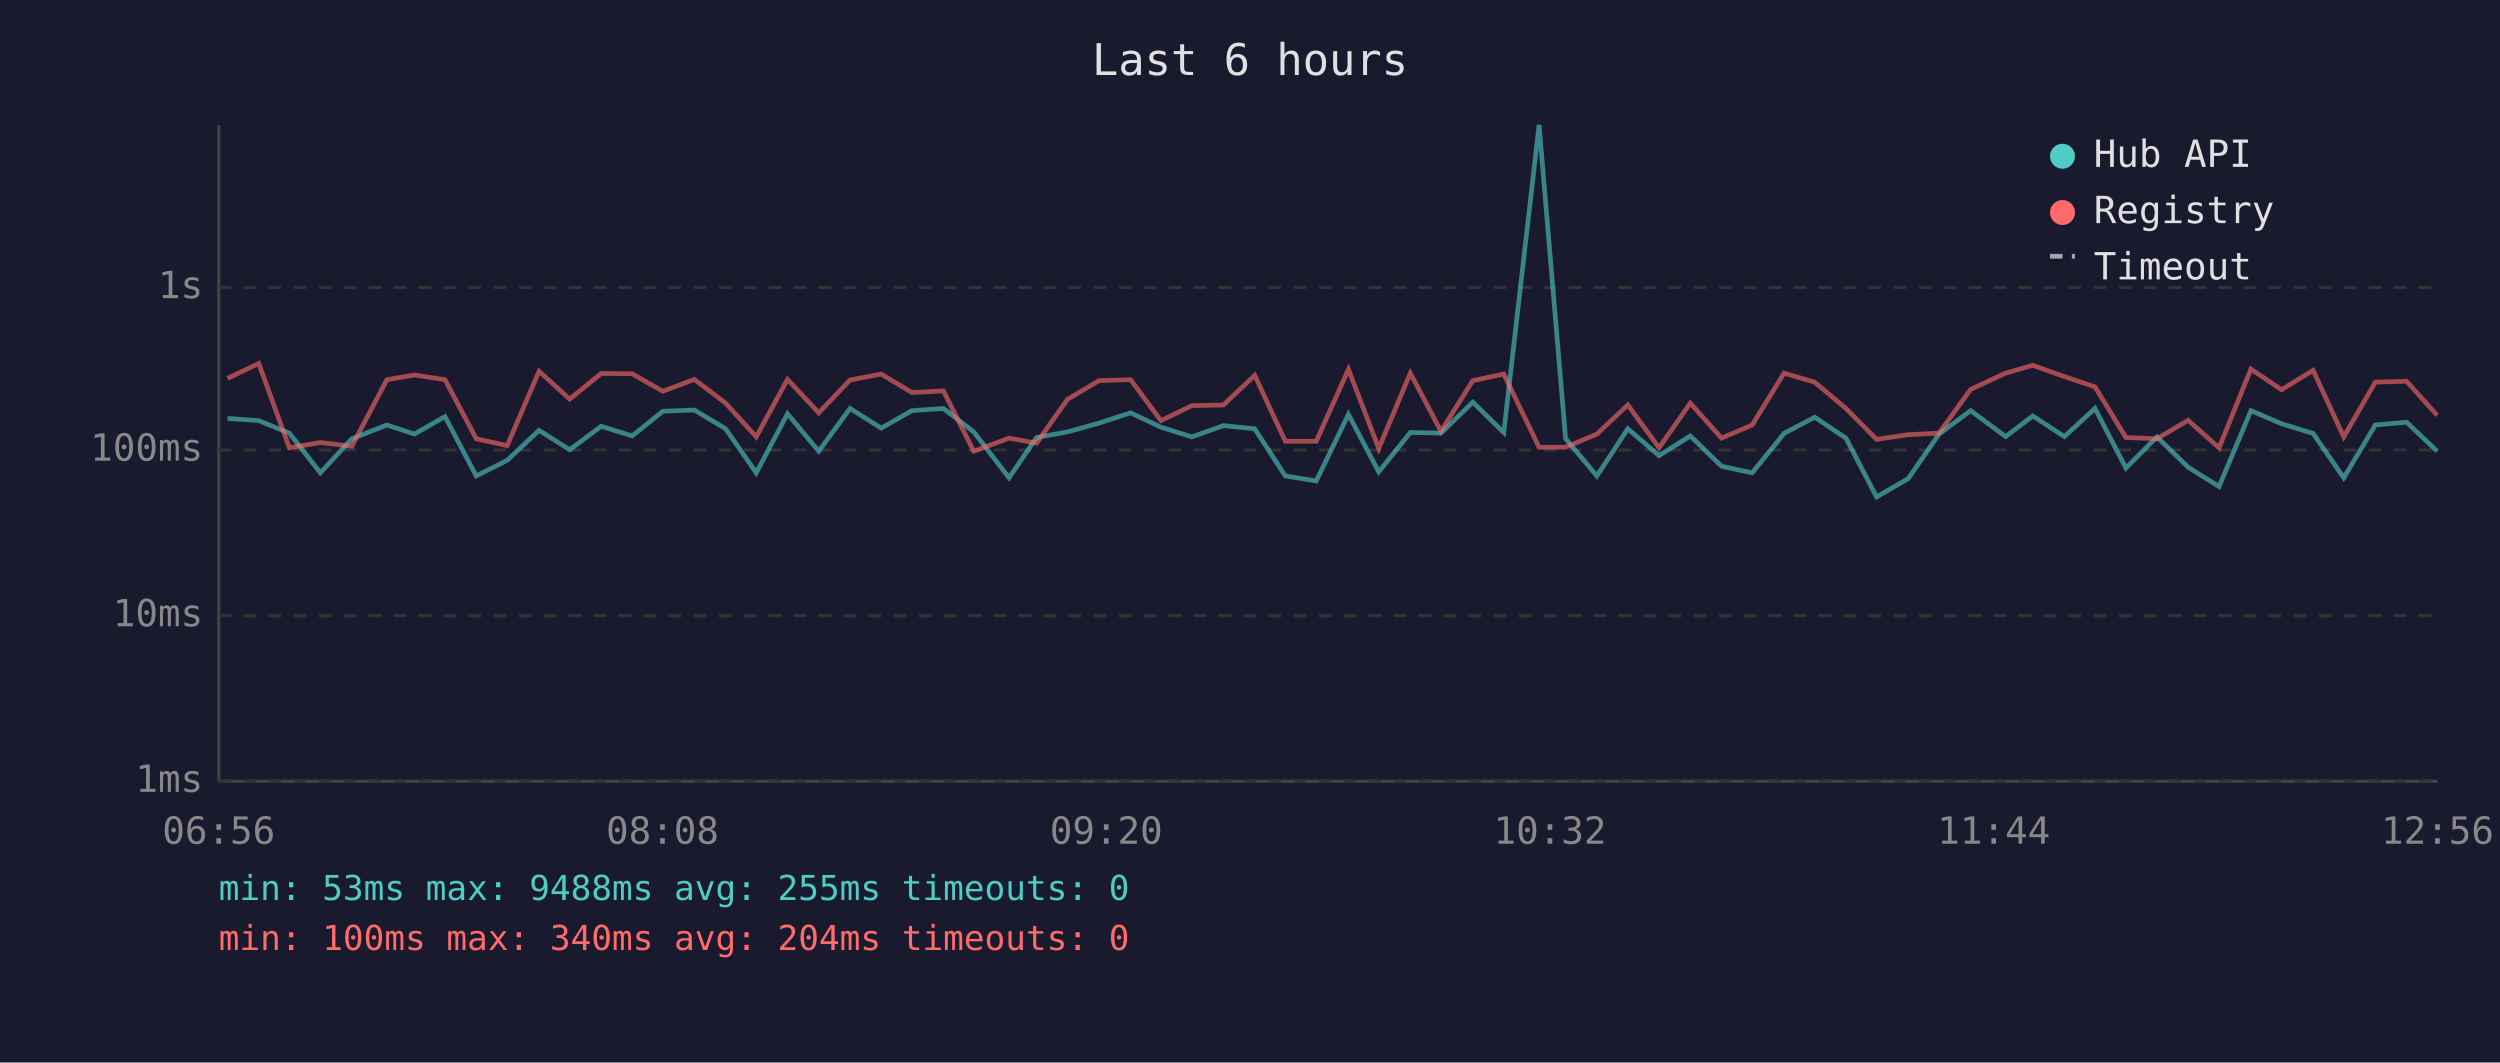
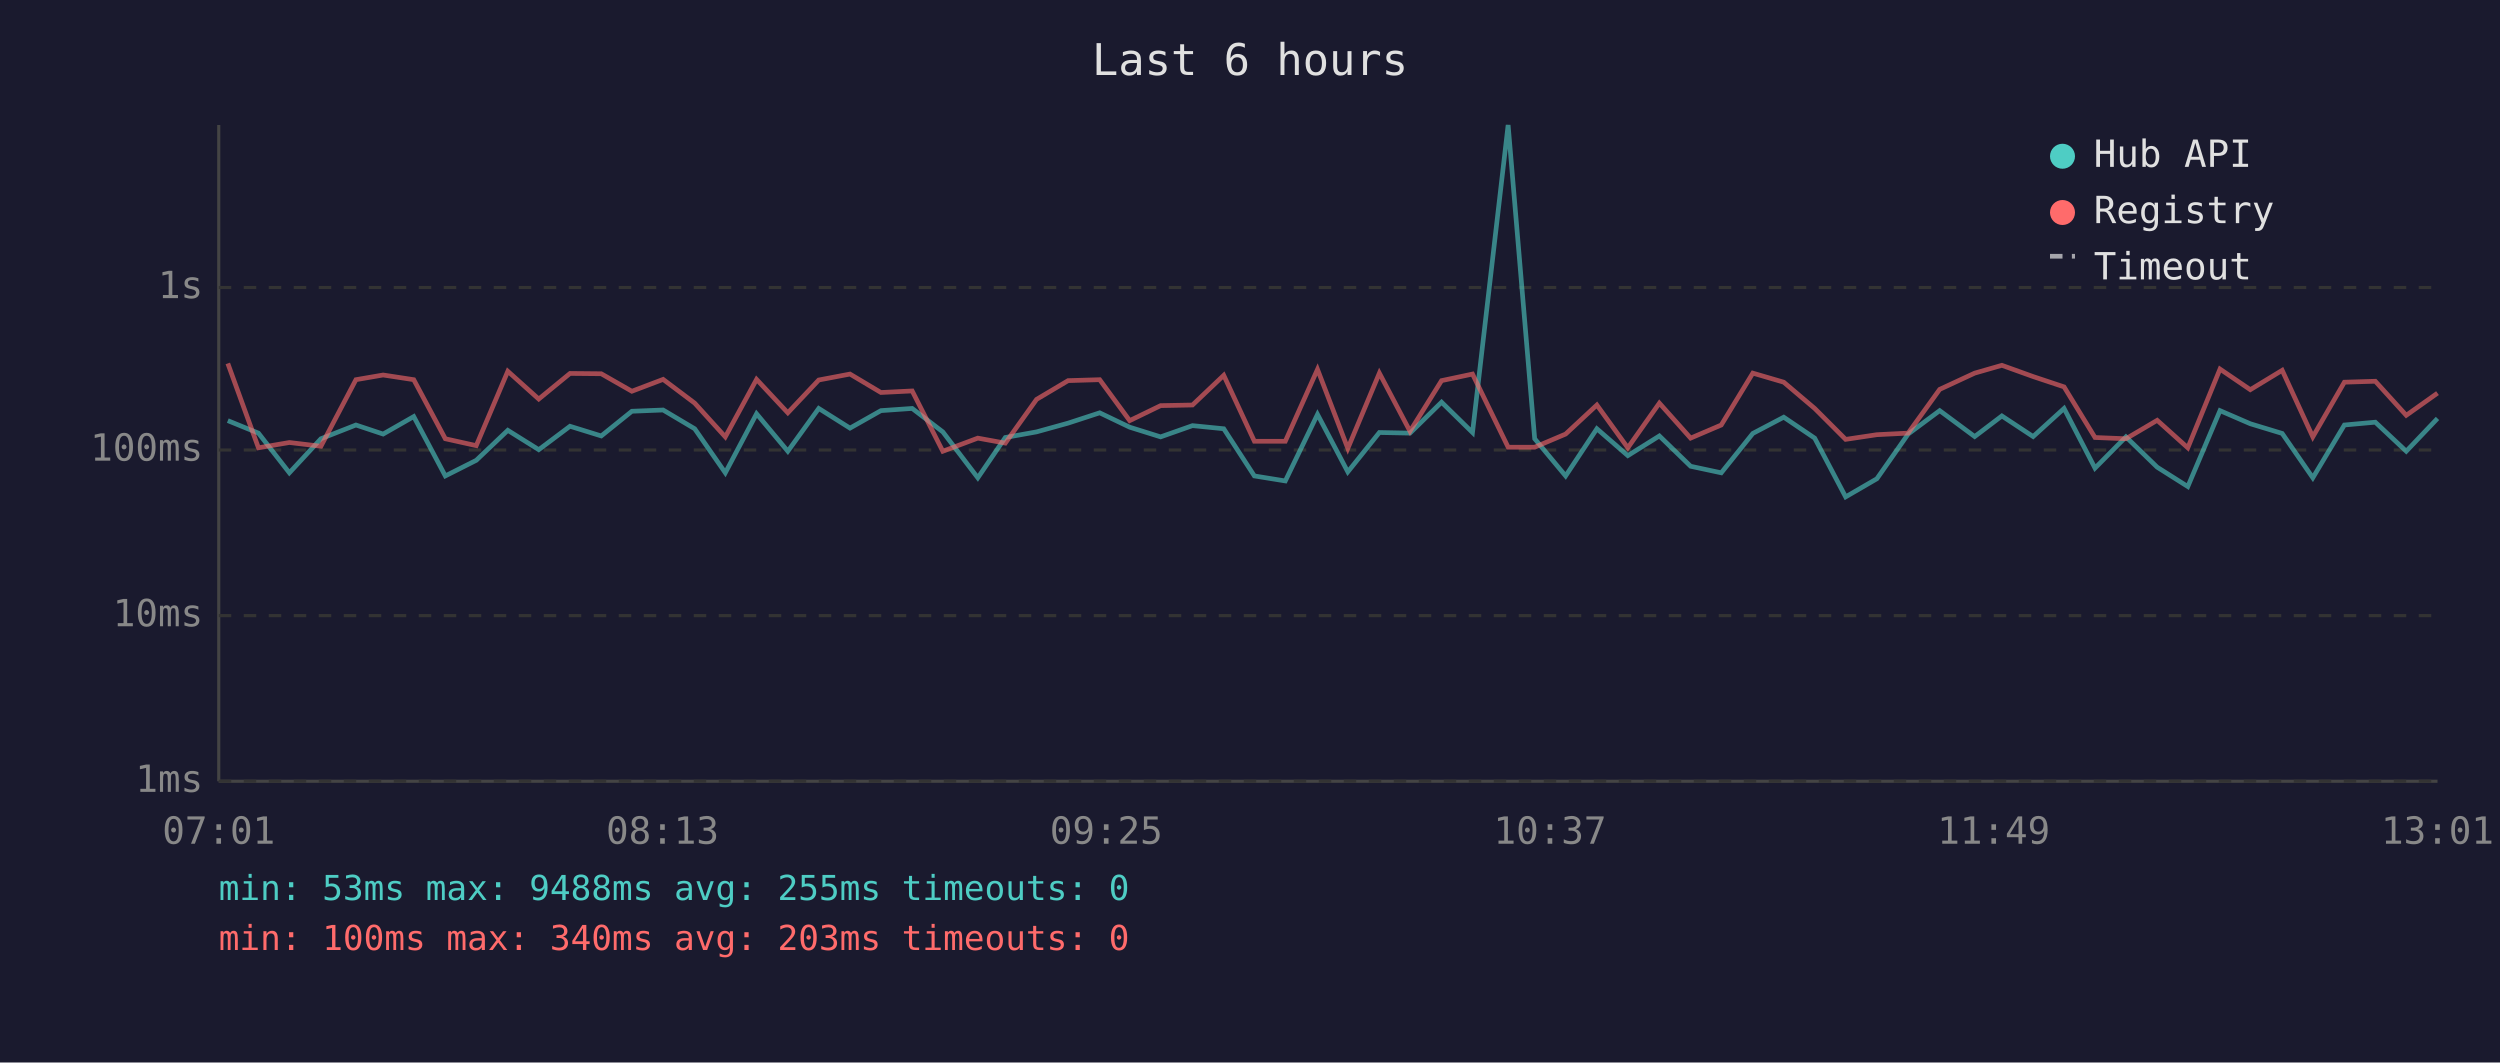
<svg xmlns="http://www.w3.org/2000/svg" viewBox="0 0 800 340" font-family="monospace" font-size="12">
  <rect width="800" height="340" fill="#1a1a2e" />
  <text x="400" y="24" fill="#e0e0e0" font-size="14" text-anchor="middle">Last 6 hours</text>
  <line x1="70" y1="40" x2="70" y2="250" stroke="#444" stroke-width="1" />
  <line x1="70" y1="250" x2="780" y2="250" stroke="#444" stroke-width="1" />
  <line x1="70" y1="250" x2="780" y2="250" stroke="#333" stroke-width="1" stroke-dasharray="4" />
  <text x="65" y="250" fill="#888" text-anchor="end" dominant-baseline="middle">1ms</text>
  <line x1="70" y1="197" x2="780" y2="197" stroke="#333" stroke-width="1" stroke-dasharray="4" />
  <text x="65" y="197" fill="#888" text-anchor="end" dominant-baseline="middle">10ms</text>
  <line x1="70" y1="144" x2="780" y2="144" stroke="#333" stroke-width="1" stroke-dasharray="4" />
  <text x="65" y="144" fill="#888" text-anchor="end" dominant-baseline="middle">100ms</text>
  <line x1="70" y1="92" x2="780" y2="92" stroke="#333" stroke-width="1" stroke-dasharray="4" />
  <text x="65" y="92" fill="#888" text-anchor="end" dominant-baseline="middle">1s</text>
-   <text x="70" y="270" fill="#888" text-anchor="middle">06:56</text>
-   <text x="212" y="270" fill="#888" text-anchor="middle">08:08</text>
-   <text x="354" y="270" fill="#888" text-anchor="middle">09:20</text>
-   <text x="496" y="270" fill="#888" text-anchor="middle">10:32</text>
-   <text x="638" y="270" fill="#888" text-anchor="middle">11:44</text>
-   <text x="780" y="270" fill="#888" text-anchor="middle">12:56</text>
-   <polyline points="72.8,133.9 82.8,134.6 92.6,138.6 102.5,151.3 112.6,140.4 123.8,136.0 132.6,138.9 142.4,133.3 152.4,152.3 162.3,147.3 172.5,137.7 182.3,143.9 192.4,136.4 202.3,139.5 212.1,131.6 222.2,131.2 232.2,137.2 242.0,151.3 252.0,132.4 262.0,144.4 272.0,130.7 282.0,137.0 291.8,131.4 301.9,130.7 311.6,138.2 322.9,152.9 331.7,140.0 341.6,138.2 351.7,135.4 361.8,132.1 371.5,136.7 381.4,139.8 391.5,136.2 401.5,137.2 411.3,152.3 421.2,153.9 431.5,132.6 441.2,151.0 451.3,138.4 461.1,138.6 471.3,128.7 481.2,138.4 492.5,40.0 501.0,140.4 511.0,152.3 520.9,137.2 530.9,145.8 540.9,139.5 550.9,149.2 560.7,151.3 570.9,138.7 580.7,133.5 590.7,140.2 600.5,159.0 610.6,153.2 620.5,138.9 630.6,131.4 641.8,139.7 650.5,133.1 660.6,139.7 670.4,130.7 680.3,149.8 690.2,139.8 700.2,149.5 710.1,155.7 720.3,131.4 730.1,135.6 740.2,138.7 750.0,152.9 760.1,136.0 770.1,135.1 779.9,144.4" fill="none" stroke="#4ecdc4" stroke-width="1.5" opacity="0.6" />
-   <polyline points="72.8,121.1 82.8,116.3 92.6,143.3 102.5,141.6 112.6,142.8 123.8,121.5 132.6,120.0 142.4,121.5 152.4,140.4 162.3,142.6 172.5,118.8 182.3,127.7 192.4,119.5 202.3,119.6 212.1,125.2 222.2,121.4 232.2,129.0 242.0,139.8 252.0,121.4 262.0,132.1 272.0,121.6 282.0,119.7 291.8,125.6 301.9,125.1 311.6,144.4 322.9,140.2 331.7,141.8 341.6,127.8 351.7,121.8 361.8,121.5 371.5,134.6 381.4,129.8 391.5,129.6 401.5,120.1 411.3,141.2 421.2,141.2 431.5,118.2 441.2,143.5 451.3,119.4 461.1,138.0 471.3,121.8 481.2,119.7 492.5,143.1 501.0,143.1 511.0,138.9 520.9,129.6 530.9,143.3 540.9,129.0 550.9,140.2 560.7,136.0 570.9,119.4 580.7,122.3 590.7,130.7 600.5,140.6 610.6,139.1 620.5,138.6 630.6,124.6 641.8,119.4 650.5,116.9 660.6,120.5 670.4,123.8 680.3,140.0 690.2,140.4 700.2,134.5 710.1,143.3 720.3,118.1 730.1,124.7 740.2,118.5 750.0,139.8 760.1,122.3 770.1,122.0 779.9,132.9" fill="none" stroke="#ff6b6b" stroke-width="1.5" opacity="0.6" />
+   <text x="70" y="270" fill="#888" text-anchor="middle">07:01</text>
+   <text x="212" y="270" fill="#888" text-anchor="middle">08:13</text>
+   <text x="354" y="270" fill="#888" text-anchor="middle">09:25</text>
+   <text x="496" y="270" fill="#888" text-anchor="middle">10:37</text>
+   <text x="638" y="270" fill="#888" text-anchor="middle">11:49</text>
+   <text x="780" y="270" fill="#888" text-anchor="middle">13:01</text>
+   <polyline points="72.9,134.6 82.7,138.6 92.6,151.3 102.7,140.4 113.9,136.0 122.6,138.9 132.4,133.3 142.5,152.3 152.4,147.3 162.5,137.7 172.4,143.9 182.4,136.4 192.4,139.5 202.2,131.6 212.2,131.2 222.3,137.2 232.1,151.3 242.1,132.4 252.1,144.4 262.0,130.7 272.0,137.0 281.9,131.4 291.9,130.7 301.7,138.2 312.9,152.9 321.7,140.0 331.7,138.2 341.8,135.4 351.9,132.1 361.5,136.7 371.4,139.8 381.6,136.2 391.6,137.2 401.4,152.3 411.3,153.9 421.6,132.6 431.3,151.0 441.4,138.4 451.2,138.6 461.3,128.7 471.2,138.4 482.6,40.0 491.1,140.4 501.0,152.3 511.0,137.2 520.9,145.8 531.0,139.5 541.0,149.2 550.8,151.3 560.9,138.7 570.8,133.5 580.7,140.2 590.6,159.0 600.6,153.2 610.6,138.9 620.7,131.4 631.9,139.7 640.6,133.1 650.6,139.7 660.5,130.7 670.4,149.8 680.3,139.8 690.3,149.5 700.1,155.7 710.4,131.4 720.1,135.6 730.3,138.7 740.1,152.9 750.2,136.0 760.1,135.1 770.0,144.4 780.0,133.9" fill="none" stroke="#4ecdc4" stroke-width="1.5" opacity="0.6" />
+   <polyline points="72.9,116.3 82.7,143.3 92.6,141.6 102.7,142.8 113.9,121.5 122.6,120.0 132.4,121.5 142.5,140.4 152.4,142.6 162.5,118.8 172.4,127.7 182.4,119.5 192.4,119.6 202.2,125.2 212.2,121.4 222.3,129.0 232.1,139.8 242.1,121.4 252.1,132.1 262.0,121.6 272.0,119.7 281.9,125.6 291.9,125.1 301.7,144.4 312.9,140.2 321.7,141.8 331.7,127.8 341.8,121.8 351.9,121.5 361.5,134.6 371.4,129.8 381.6,129.6 391.6,120.1 401.4,141.2 411.3,141.2 421.6,118.2 431.3,143.5 441.4,119.4 451.2,138.0 461.3,121.8 471.2,119.7 482.6,143.1 491.1,143.1 501.0,138.9 511.0,129.6 520.9,143.3 531.0,129.0 541.0,140.2 550.8,136.0 560.9,119.4 570.8,122.3 580.7,130.7 590.6,140.6 600.6,139.1 610.6,138.6 620.7,124.6 631.9,119.4 640.6,116.9 650.6,120.5 660.5,123.8 670.4,140.0 680.3,140.4 690.3,134.5 700.1,143.3 710.4,118.1 720.1,124.7 730.3,118.5 740.1,139.8 750.2,122.3 760.1,122.0 770.0,132.9 780.0,125.8" fill="none" stroke="#ff6b6b" stroke-width="1.5" opacity="0.6" />
  <circle cx="660" cy="50" r="4" fill="#4ecdc4" />
  <text x="670" y="50" fill="#e0e0e0" dominant-baseline="middle">Hub API</text>
  <circle cx="660" cy="68" r="4" fill="#ff6b6b" />
  <text x="670" y="68" fill="#e0e0e0" dominant-baseline="middle">Registry</text>
  <line x1="656" y1="82" x2="664" y2="82" stroke="#e0e0e0" stroke-width="1.5" stroke-dasharray="4,3" opacity="0.7" />
  <text x="670" y="86" fill="#e0e0e0" dominant-baseline="middle">Timeout</text>
  <text x="70" y="288" fill="#4ecdc4" font-size="11">min: 53ms  max: 9488ms  avg: 255ms  timeouts: 0</text>
-   <text x="70" y="304" fill="#ff6b6b" font-size="11">min: 100ms  max: 340ms  avg: 204ms  timeouts: 0</text>
+   <text x="70" y="304" fill="#ff6b6b" font-size="11">min: 100ms  max: 340ms  avg: 203ms  timeouts: 0</text>
</svg>
